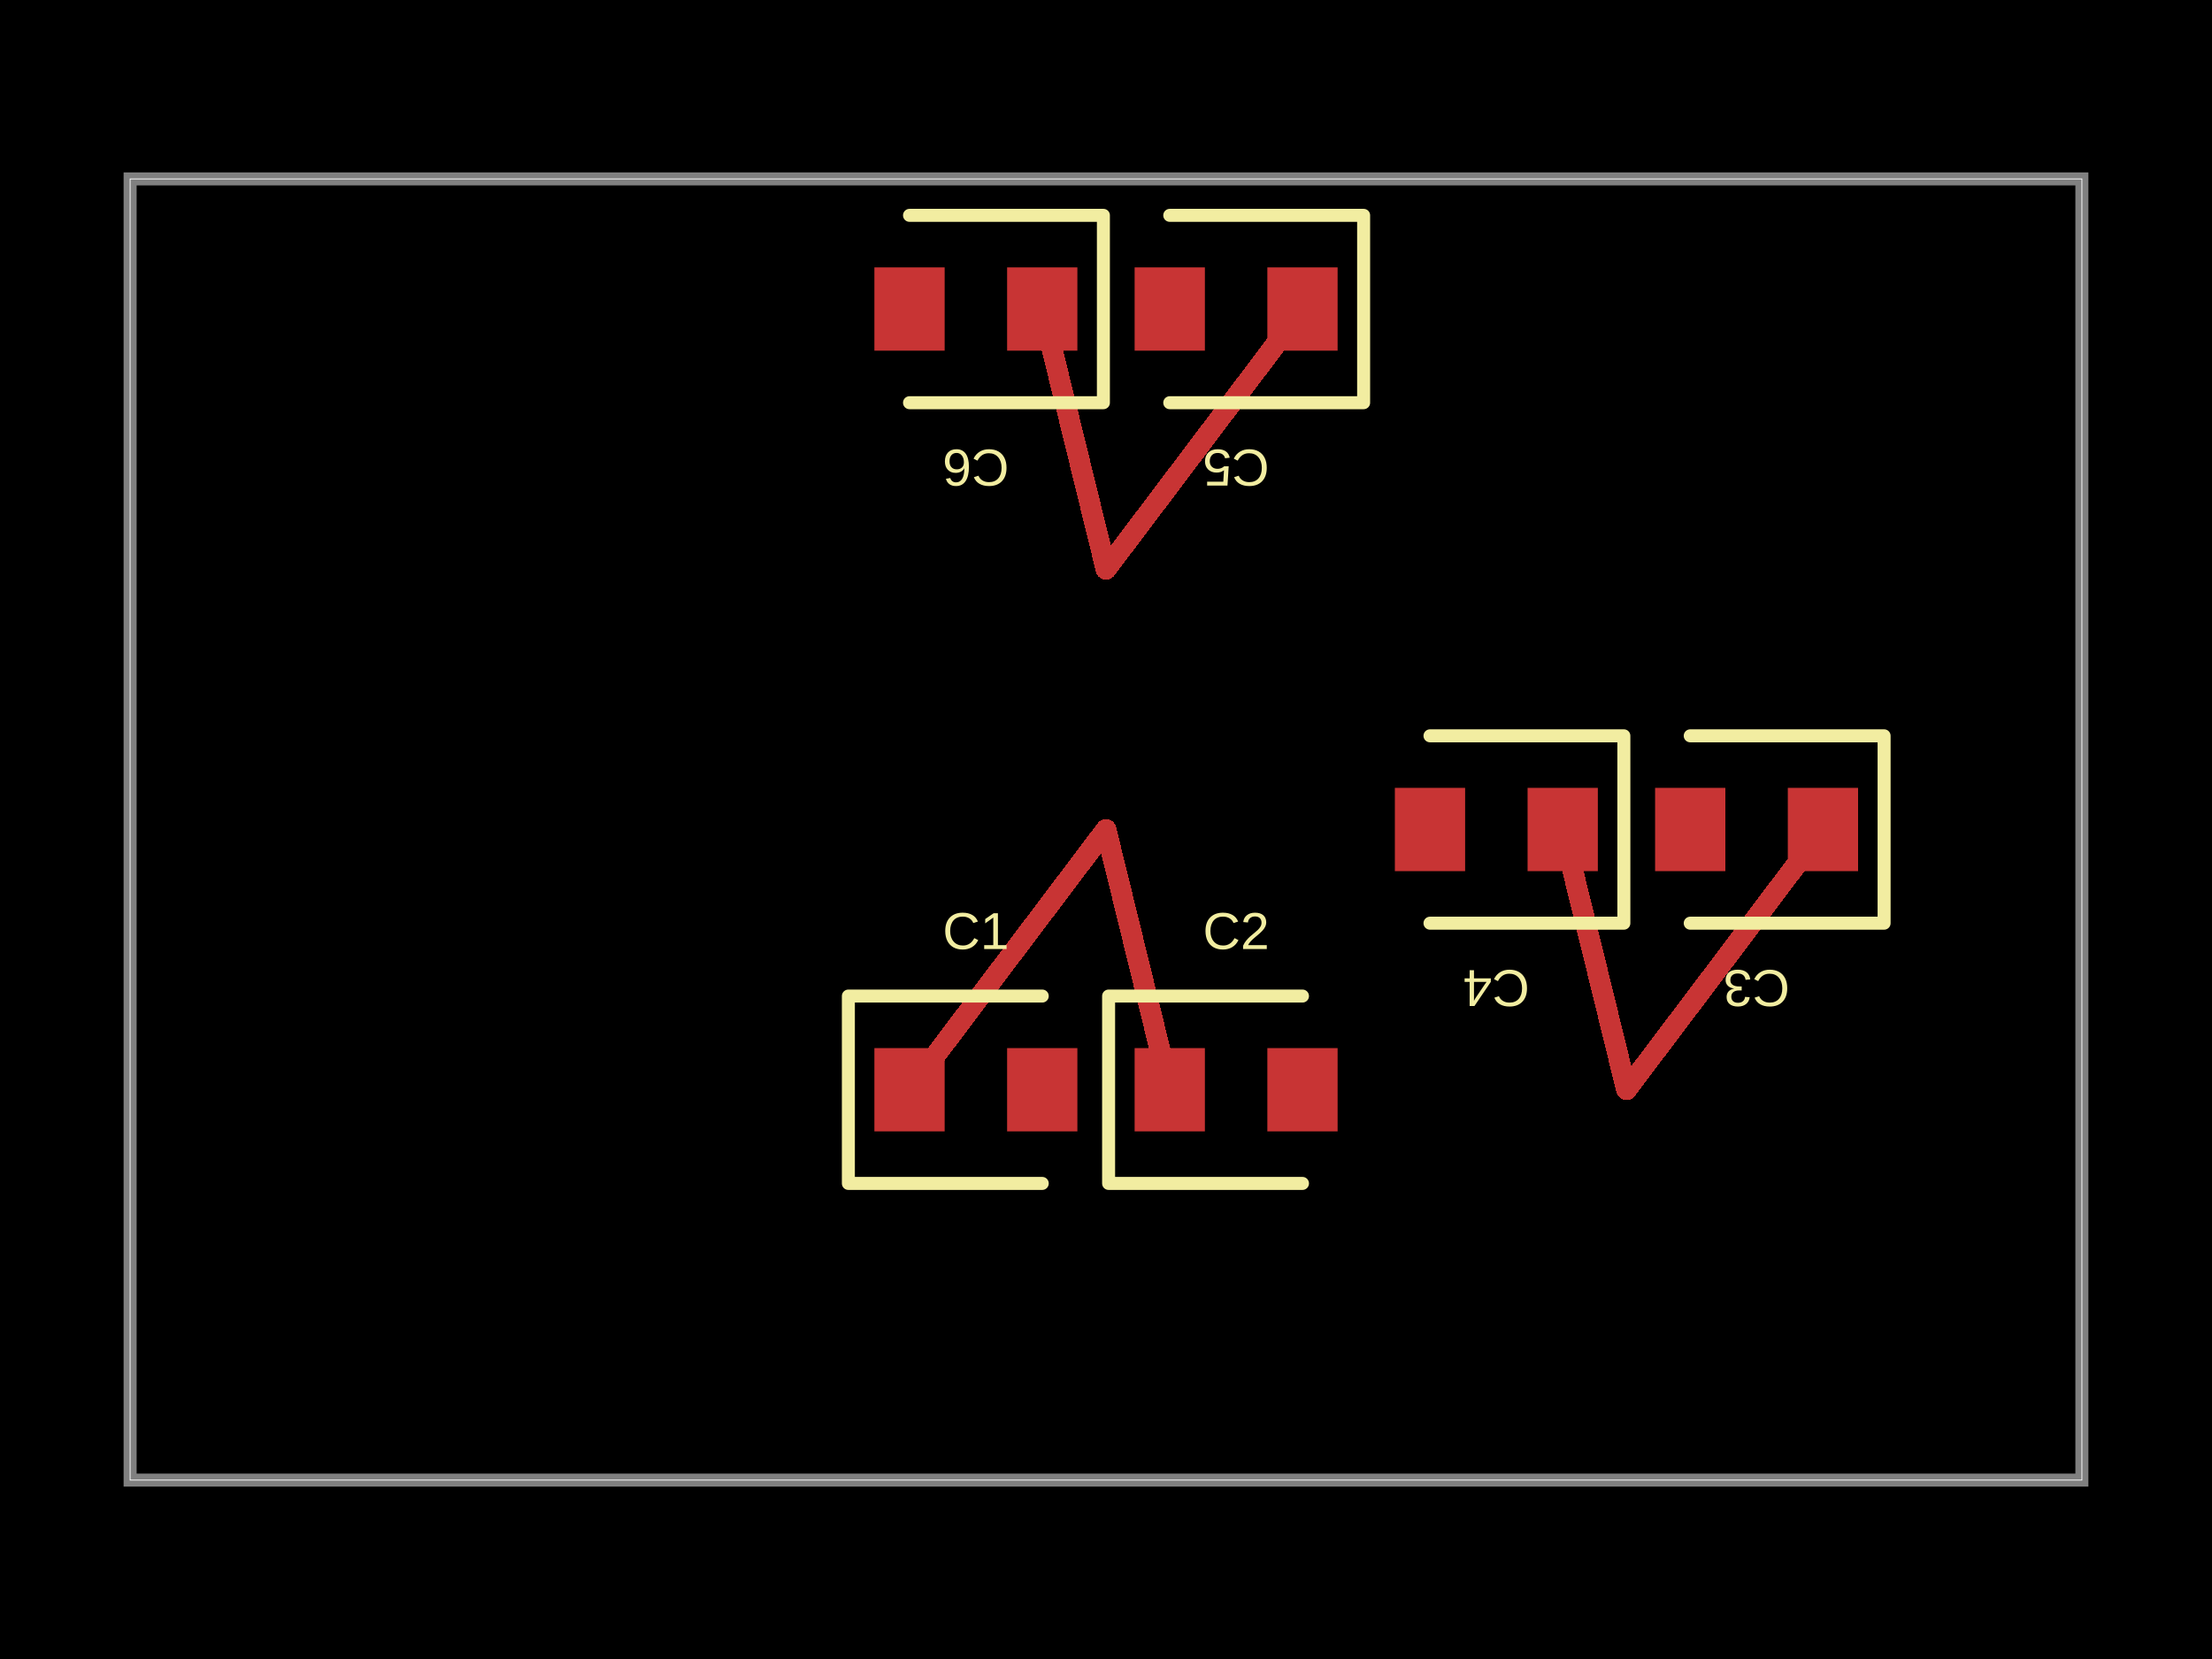
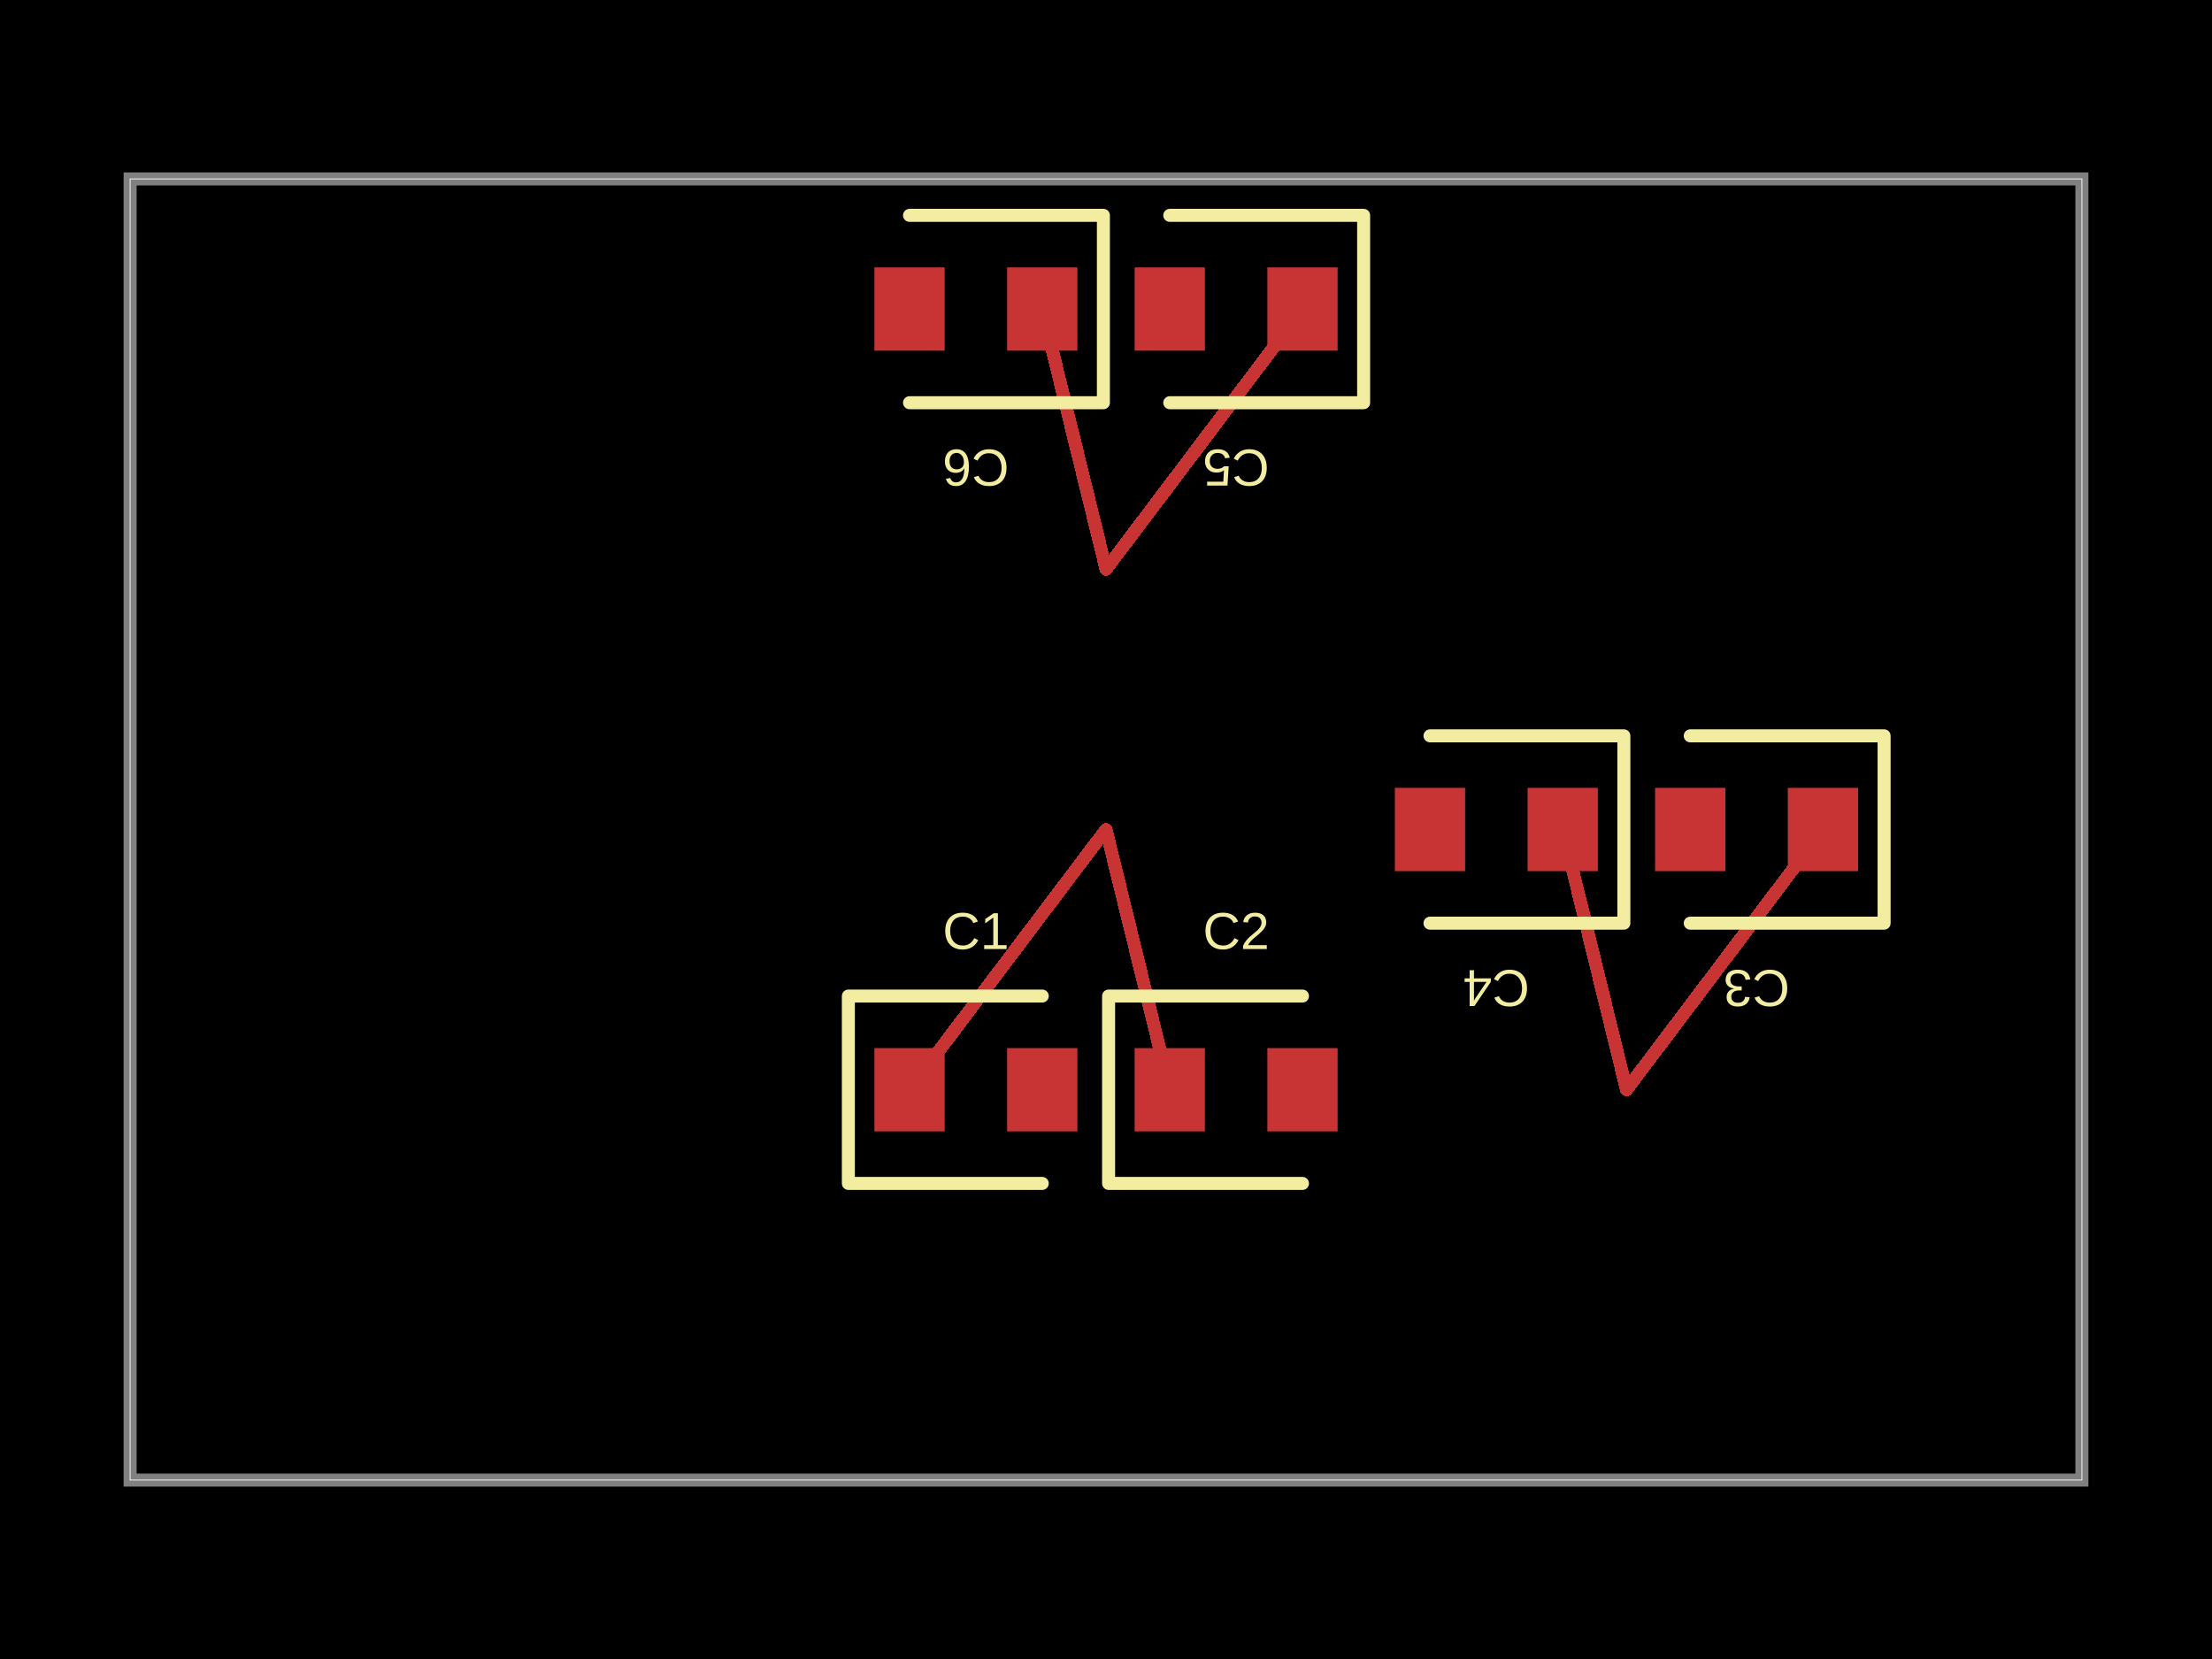
- <svg xmlns="http://www.w3.org/2000/svg" width="800" height="600" data-software-used-string="@tscircuit/core@0.0.784">
+ <svg xmlns="http://www.w3.org/2000/svg" width="800" height="600" data-software-used-string="@tscircuit/core@0.0.1176">
  <style />
  <rect class="boundary" x="0" y="0" fill="#000" width="800" height="600" data-type="pcb_background" data-pcb-layer="global" />
  <rect class="pcb-boundary" fill="none" stroke="#fff" stroke-width="0.3" x="47.059" y="64.706" width="705.882" height="470.588" data-type="pcb_boundary" data-pcb-layer="global" />
  <path class="pcb-board" d="M 47.059 535.294 L 752.941 535.294 L 752.941 64.706 L 47.059 64.706 Z" fill="none" stroke="rgba(255, 255, 255, 0.5)" stroke-width="4.706" data-type="pcb_board" data-pcb-layer="board" />
  <rect class="pcb-pad" fill="rgb(200, 52, 52)" x="316.235" y="379.059" width="25.412" height="30.118" data-type="pcb_smtpad" data-pcb-layer="top" />
  <rect class="pcb-pad" fill="rgb(200, 52, 52)" x="364.235" y="379.059" width="25.412" height="30.118" data-type="pcb_smtpad" data-pcb-layer="top" />
  <rect class="pcb-pad" fill="rgb(200, 52, 52)" x="410.353" y="379.059" width="25.412" height="30.118" data-type="pcb_smtpad" data-pcb-layer="top" />
  <rect class="pcb-pad" fill="rgb(200, 52, 52)" x="458.353" y="379.059" width="25.412" height="30.118" data-type="pcb_smtpad" data-pcb-layer="top" />
  <rect class="pcb-pad" fill="rgb(200, 52, 52)" x="646.588" y="284.941" width="25.412" height="30.118" data-type="pcb_smtpad" data-pcb-layer="top" />
  <rect class="pcb-pad" fill="rgb(200, 52, 52)" x="598.588" y="284.941" width="25.412" height="30.118" data-type="pcb_smtpad" data-pcb-layer="top" />
  <rect class="pcb-pad" fill="rgb(200, 52, 52)" x="552.471" y="284.941" width="25.412" height="30.118" data-type="pcb_smtpad" data-pcb-layer="top" />
  <rect class="pcb-pad" fill="rgb(200, 52, 52)" x="504.471" y="284.941" width="25.412" height="30.118" data-type="pcb_smtpad" data-pcb-layer="top" />
  <rect class="pcb-pad" fill="rgb(200, 52, 52)" x="458.353" y="96.706" width="25.412" height="30.118" data-type="pcb_smtpad" data-pcb-layer="top" />
  <rect class="pcb-pad" fill="rgb(200, 52, 52)" x="410.353" y="96.706" width="25.412" height="30.118" data-type="pcb_smtpad" data-pcb-layer="top" />
  <rect class="pcb-pad" fill="rgb(200, 52, 52)" x="364.235" y="96.706" width="25.412" height="30.118" data-type="pcb_smtpad" data-pcb-layer="top" />
  <rect class="pcb-pad" fill="rgb(200, 52, 52)" x="316.235" y="96.706" width="25.412" height="30.118" data-type="pcb_smtpad" data-pcb-layer="top" />
-   <path class="pcb-trace" stroke="rgb(200, 52, 52)" fill="none" d="M 328.941 394.118 L 400 300" stroke-width="7.529" stroke-linecap="round" stroke-linejoin="round" shape-rendering="crispEdges" data-type="pcb_trace" data-pcb-layer="top" />
-   <path class="pcb-trace" stroke="rgb(200, 52, 52)" fill="none" d="M 400 300 L 423.059 394.118" stroke-width="7.529" stroke-linecap="round" stroke-linejoin="round" shape-rendering="crispEdges" data-type="pcb_trace" data-pcb-layer="top" />
-   <path class="pcb-trace" stroke="rgb(200, 52, 52)" fill="none" d="M 659.294 300 L 588.235 394.118" stroke-width="7.529" stroke-linecap="round" stroke-linejoin="round" shape-rendering="crispEdges" data-type="pcb_trace" data-pcb-layer="top" />
-   <path class="pcb-trace" stroke="rgb(200, 52, 52)" fill="none" d="M 588.235 394.118 L 565.176 300" stroke-width="7.529" stroke-linecap="round" stroke-linejoin="round" shape-rendering="crispEdges" data-type="pcb_trace" data-pcb-layer="top" />
-   <path class="pcb-trace" stroke="rgb(200, 52, 52)" fill="none" d="M 471.059 111.765 L 400 205.882" stroke-width="7.529" stroke-linecap="round" stroke-linejoin="round" shape-rendering="crispEdges" data-type="pcb_trace" data-pcb-layer="top" />
-   <path class="pcb-trace" stroke="rgb(200, 52, 52)" fill="none" d="M 400 205.882 L 376.941 111.765" stroke-width="7.529" stroke-linecap="round" stroke-linejoin="round" shape-rendering="crispEdges" data-type="pcb_trace" data-pcb-layer="top" />
+   <path class="pcb-trace" stroke="rgb(200, 52, 52)" fill="none" d="M 328.941 394.118 L 400 300" stroke-width="4.706" stroke-linecap="round" stroke-linejoin="round" shape-rendering="crispEdges" data-type="pcb_trace" data-pcb-layer="top" />
+   <path class="pcb-trace" stroke="rgb(200, 52, 52)" fill="none" d="M 400 300 L 423.059 394.118" stroke-width="4.706" stroke-linecap="round" stroke-linejoin="round" shape-rendering="crispEdges" data-type="pcb_trace" data-pcb-layer="top" />
+   <path class="pcb-trace" stroke="rgb(200, 52, 52)" fill="none" d="M 659.294 300 L 588.235 394.118" stroke-width="4.706" stroke-linecap="round" stroke-linejoin="round" shape-rendering="crispEdges" data-type="pcb_trace" data-pcb-layer="top" />
+   <path class="pcb-trace" stroke="rgb(200, 52, 52)" fill="none" d="M 588.235 394.118 L 565.176 300" stroke-width="4.706" stroke-linecap="round" stroke-linejoin="round" shape-rendering="crispEdges" data-type="pcb_trace" data-pcb-layer="top" />
+   <path class="pcb-trace" stroke="rgb(200, 52, 52)" fill="none" d="M 471.059 111.765 L 400 205.882" stroke-width="4.706" stroke-linecap="round" stroke-linejoin="round" shape-rendering="crispEdges" data-type="pcb_trace" data-pcb-layer="top" />
+   <path class="pcb-trace" stroke="rgb(200, 52, 52)" fill="none" d="M 400 205.882 L 376.941 111.765" stroke-width="4.706" stroke-linecap="round" stroke-linejoin="round" shape-rendering="crispEdges" data-type="pcb_trace" data-pcb-layer="top" />
  <path class="pcb-silkscreen pcb-silkscreen-top" d="M 376.941 360.235 L 306.824 360.235 L 306.824 428 L 376.941 428" fill="none" stroke="#f2eda1" stroke-width="4.706" stroke-linecap="round" stroke-linejoin="round" data-pcb-component-id="pcb_component_0" data-pcb-silkscreen-path-id="pcb_silkscreen_path_0" data-type="pcb_silkscreen_path" data-pcb-layer="top" />
  <text x="0" y="0" dx="0" dy="0" fill="#f2eda1" font-family="Arial, sans-serif" font-size="18.824" text-anchor="middle" dominant-baseline="central" transform="matrix(1,0,0,1,352.9412,336.7059)" class="pcb-silkscreen-text pcb-silkscreen-top" data-pcb-silkscreen-text-id="pcb_component_0" stroke="none" data-type="pcb_silkscreen_text" data-pcb-layer="top">C1</text>
  <path class="pcb-silkscreen pcb-silkscreen-top" d="M 471.059 360.235 L 400.941 360.235 L 400.941 428 L 471.059 428" fill="none" stroke="#f2eda1" stroke-width="4.706" stroke-linecap="round" stroke-linejoin="round" data-pcb-component-id="pcb_component_1" data-pcb-silkscreen-path-id="pcb_silkscreen_path_1" data-type="pcb_silkscreen_path" data-pcb-layer="top" />
  <text x="0" y="0" dx="0" dy="0" fill="#f2eda1" font-family="Arial, sans-serif" font-size="18.824" text-anchor="middle" dominant-baseline="central" transform="matrix(1,0,0,1,447.0588,336.7059)" class="pcb-silkscreen-text pcb-silkscreen-top" data-pcb-silkscreen-text-id="pcb_component_1" stroke="none" data-type="pcb_silkscreen_text" data-pcb-layer="top">C2</text>
  <path class="pcb-silkscreen pcb-silkscreen-top" d="M 611.294 333.882 L 681.412 333.882 L 681.412 266.118 L 611.294 266.118" fill="none" stroke="#f2eda1" stroke-width="4.706" stroke-linecap="round" stroke-linejoin="round" data-pcb-component-id="pcb_component_2" data-pcb-silkscreen-path-id="pcb_silkscreen_path_2" data-type="pcb_silkscreen_path" data-pcb-layer="top" />
  <text x="0" y="0" dx="0" dy="0" fill="#f2eda1" font-family="Arial, sans-serif" font-size="18.824" text-anchor="middle" dominant-baseline="central" transform="matrix(-1,-1.2246467991473532e-16,1.2246467991473532e-16,-1,635.2941,357.4118)" class="pcb-silkscreen-text pcb-silkscreen-top" data-pcb-silkscreen-text-id="pcb_component_2" stroke="none" data-type="pcb_silkscreen_text" data-pcb-layer="top">C3</text>
  <path class="pcb-silkscreen pcb-silkscreen-top" d="M 517.176 333.882 L 587.294 333.882 L 587.294 266.118 L 517.176 266.118" fill="none" stroke="#f2eda1" stroke-width="4.706" stroke-linecap="round" stroke-linejoin="round" data-pcb-component-id="pcb_component_3" data-pcb-silkscreen-path-id="pcb_silkscreen_path_3" data-type="pcb_silkscreen_path" data-pcb-layer="top" />
  <text x="0" y="0" dx="0" dy="0" fill="#f2eda1" font-family="Arial, sans-serif" font-size="18.824" text-anchor="middle" dominant-baseline="central" transform="matrix(-1,-1.2246467991473532e-16,1.2246467991473532e-16,-1,541.1765,357.4118)" class="pcb-silkscreen-text pcb-silkscreen-top" data-pcb-silkscreen-text-id="pcb_component_3" stroke="none" data-type="pcb_silkscreen_text" data-pcb-layer="top">C4</text>
  <path class="pcb-silkscreen pcb-silkscreen-top" d="M 423.059 145.647 L 493.176 145.647 L 493.176 77.882 L 423.059 77.882" fill="none" stroke="#f2eda1" stroke-width="4.706" stroke-linecap="round" stroke-linejoin="round" data-pcb-component-id="pcb_component_4" data-pcb-silkscreen-path-id="pcb_silkscreen_path_4" data-type="pcb_silkscreen_path" data-pcb-layer="top" />
  <text x="0" y="0" dx="0" dy="0" fill="#f2eda1" font-family="Arial, sans-serif" font-size="18.824" text-anchor="middle" dominant-baseline="central" transform="matrix(-1,1.2246467991473532e-16,-1.2246467991473532e-16,-1,447.0588,169.1765)" class="pcb-silkscreen-text pcb-silkscreen-top" data-pcb-silkscreen-text-id="pcb_component_4" stroke="none" data-type="pcb_silkscreen_text" data-pcb-layer="top">C5</text>
  <path class="pcb-silkscreen pcb-silkscreen-top" d="M 328.941 145.647 L 399.059 145.647 L 399.059 77.882 L 328.941 77.882" fill="none" stroke="#f2eda1" stroke-width="4.706" stroke-linecap="round" stroke-linejoin="round" data-pcb-component-id="pcb_component_5" data-pcb-silkscreen-path-id="pcb_silkscreen_path_5" data-type="pcb_silkscreen_path" data-pcb-layer="top" />
  <text x="0" y="0" dx="0" dy="0" fill="#f2eda1" font-family="Arial, sans-serif" font-size="18.824" text-anchor="middle" dominant-baseline="central" transform="matrix(-1,1.2246467991473532e-16,-1.2246467991473532e-16,-1,352.9412,169.1765)" class="pcb-silkscreen-text pcb-silkscreen-top" data-pcb-silkscreen-text-id="pcb_component_5" stroke="none" data-type="pcb_silkscreen_text" data-pcb-layer="top">C6</text>
</svg>
